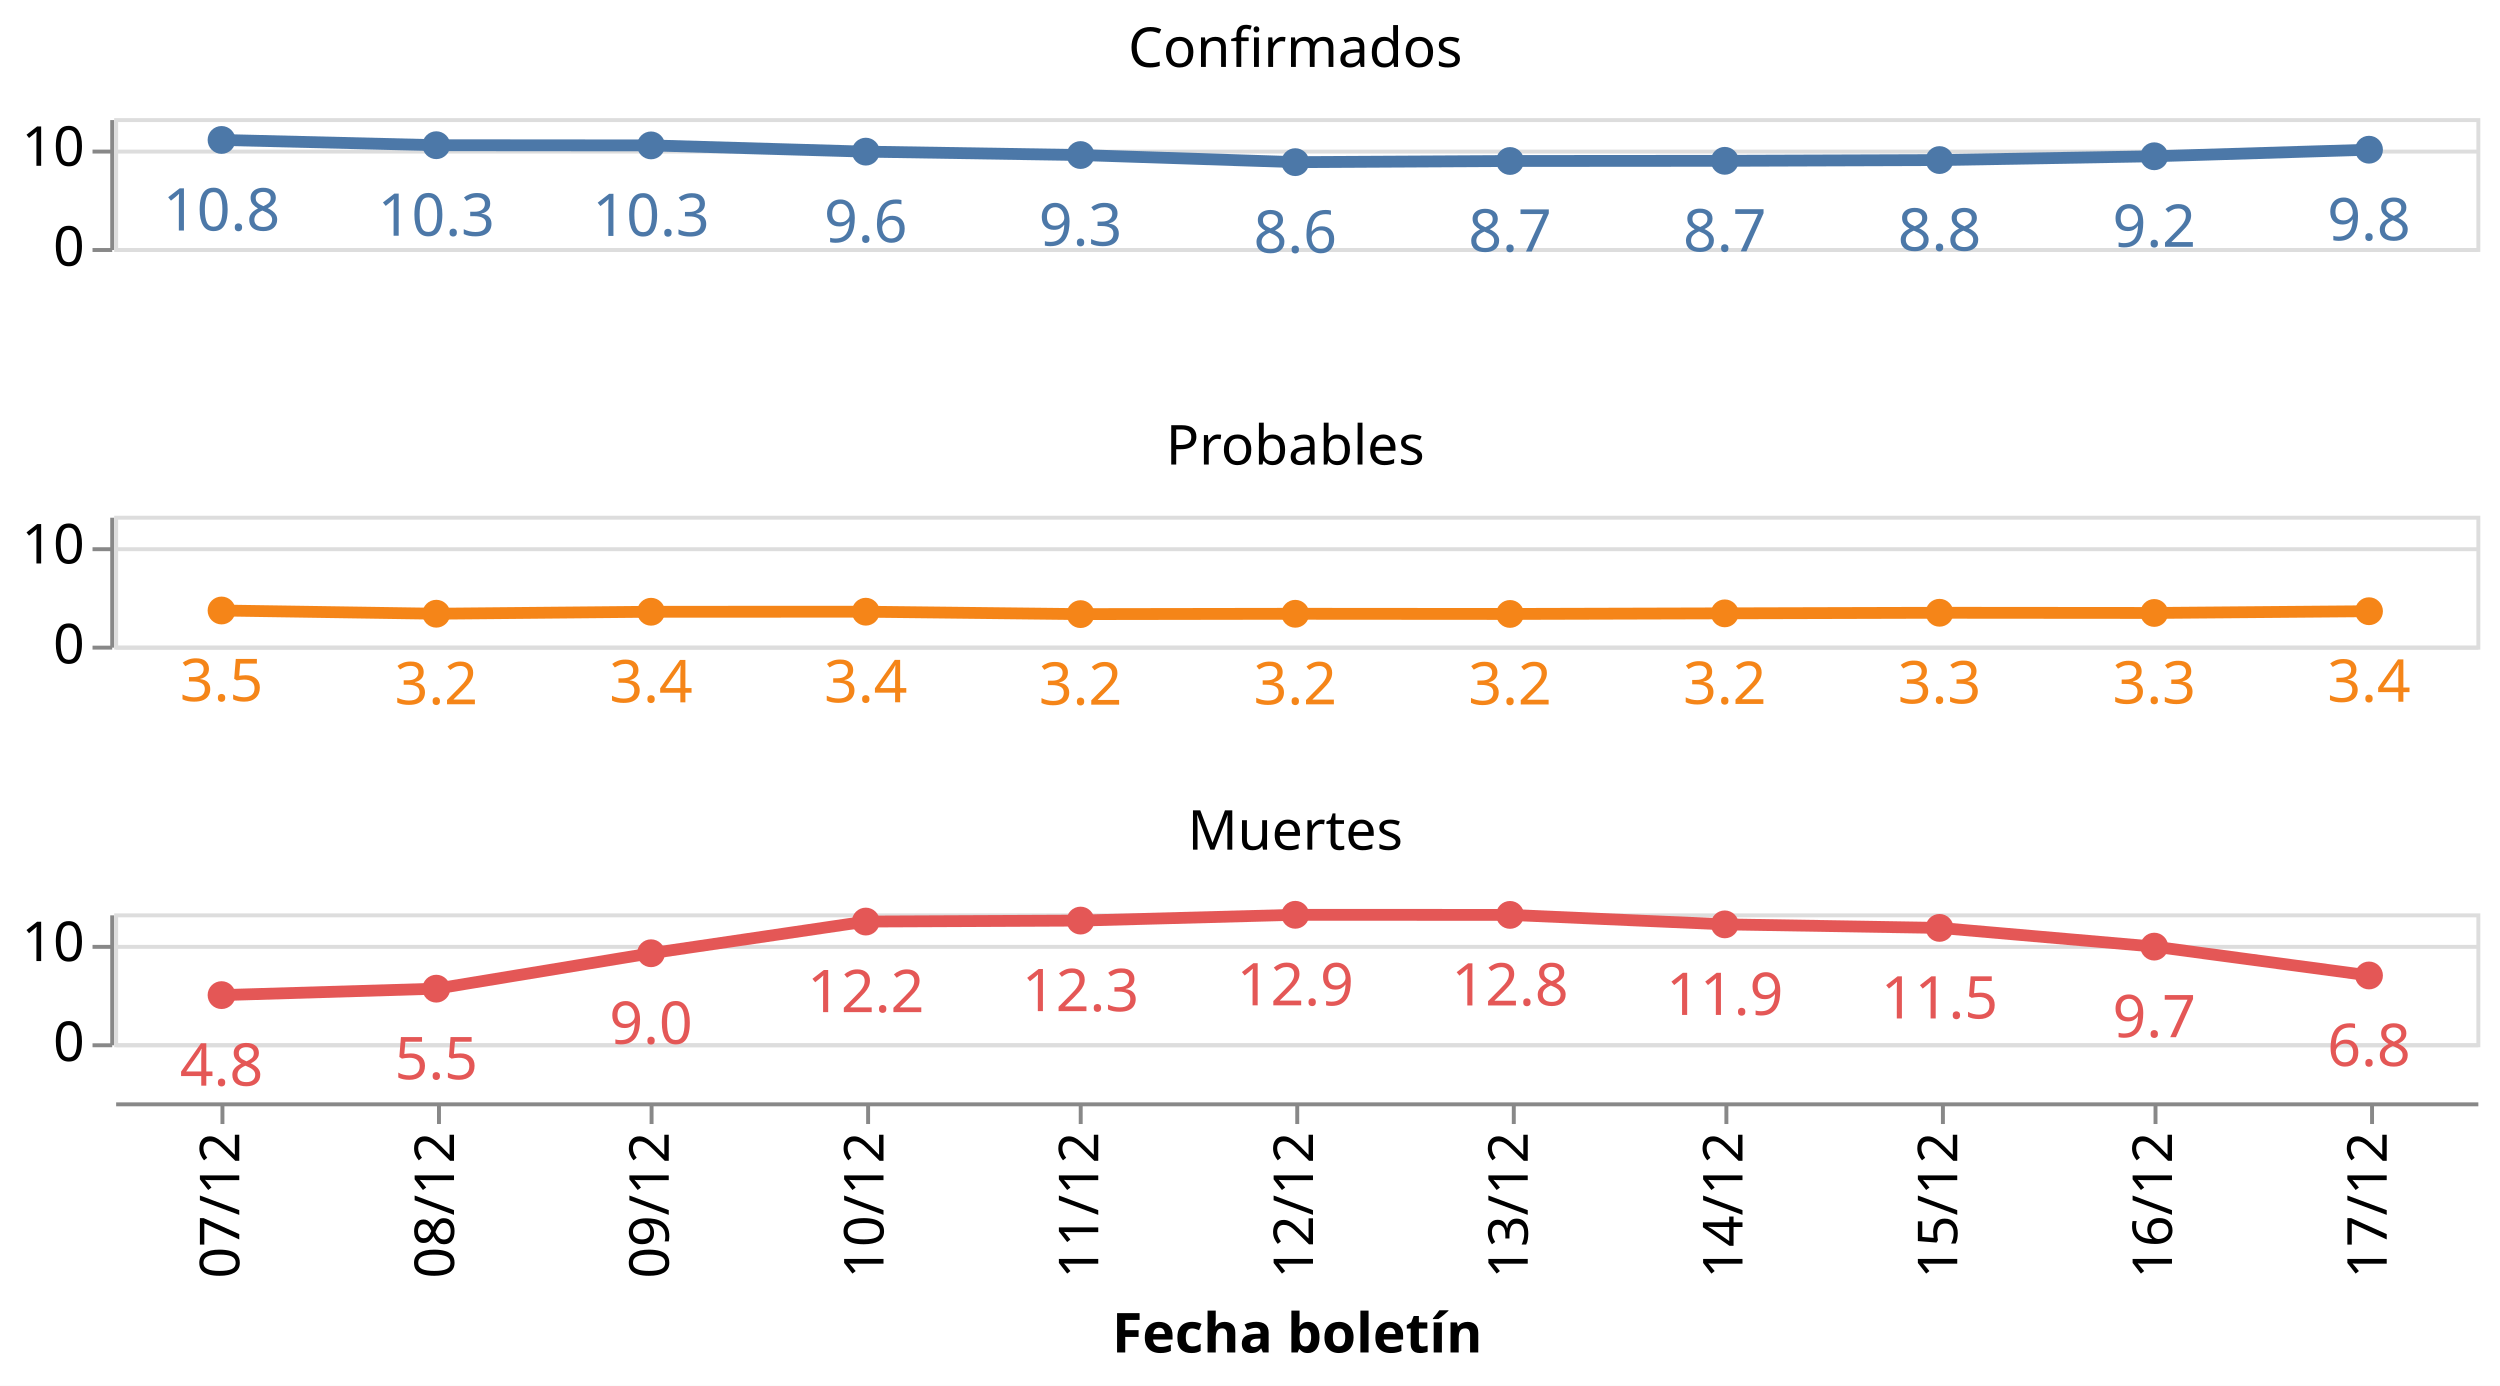
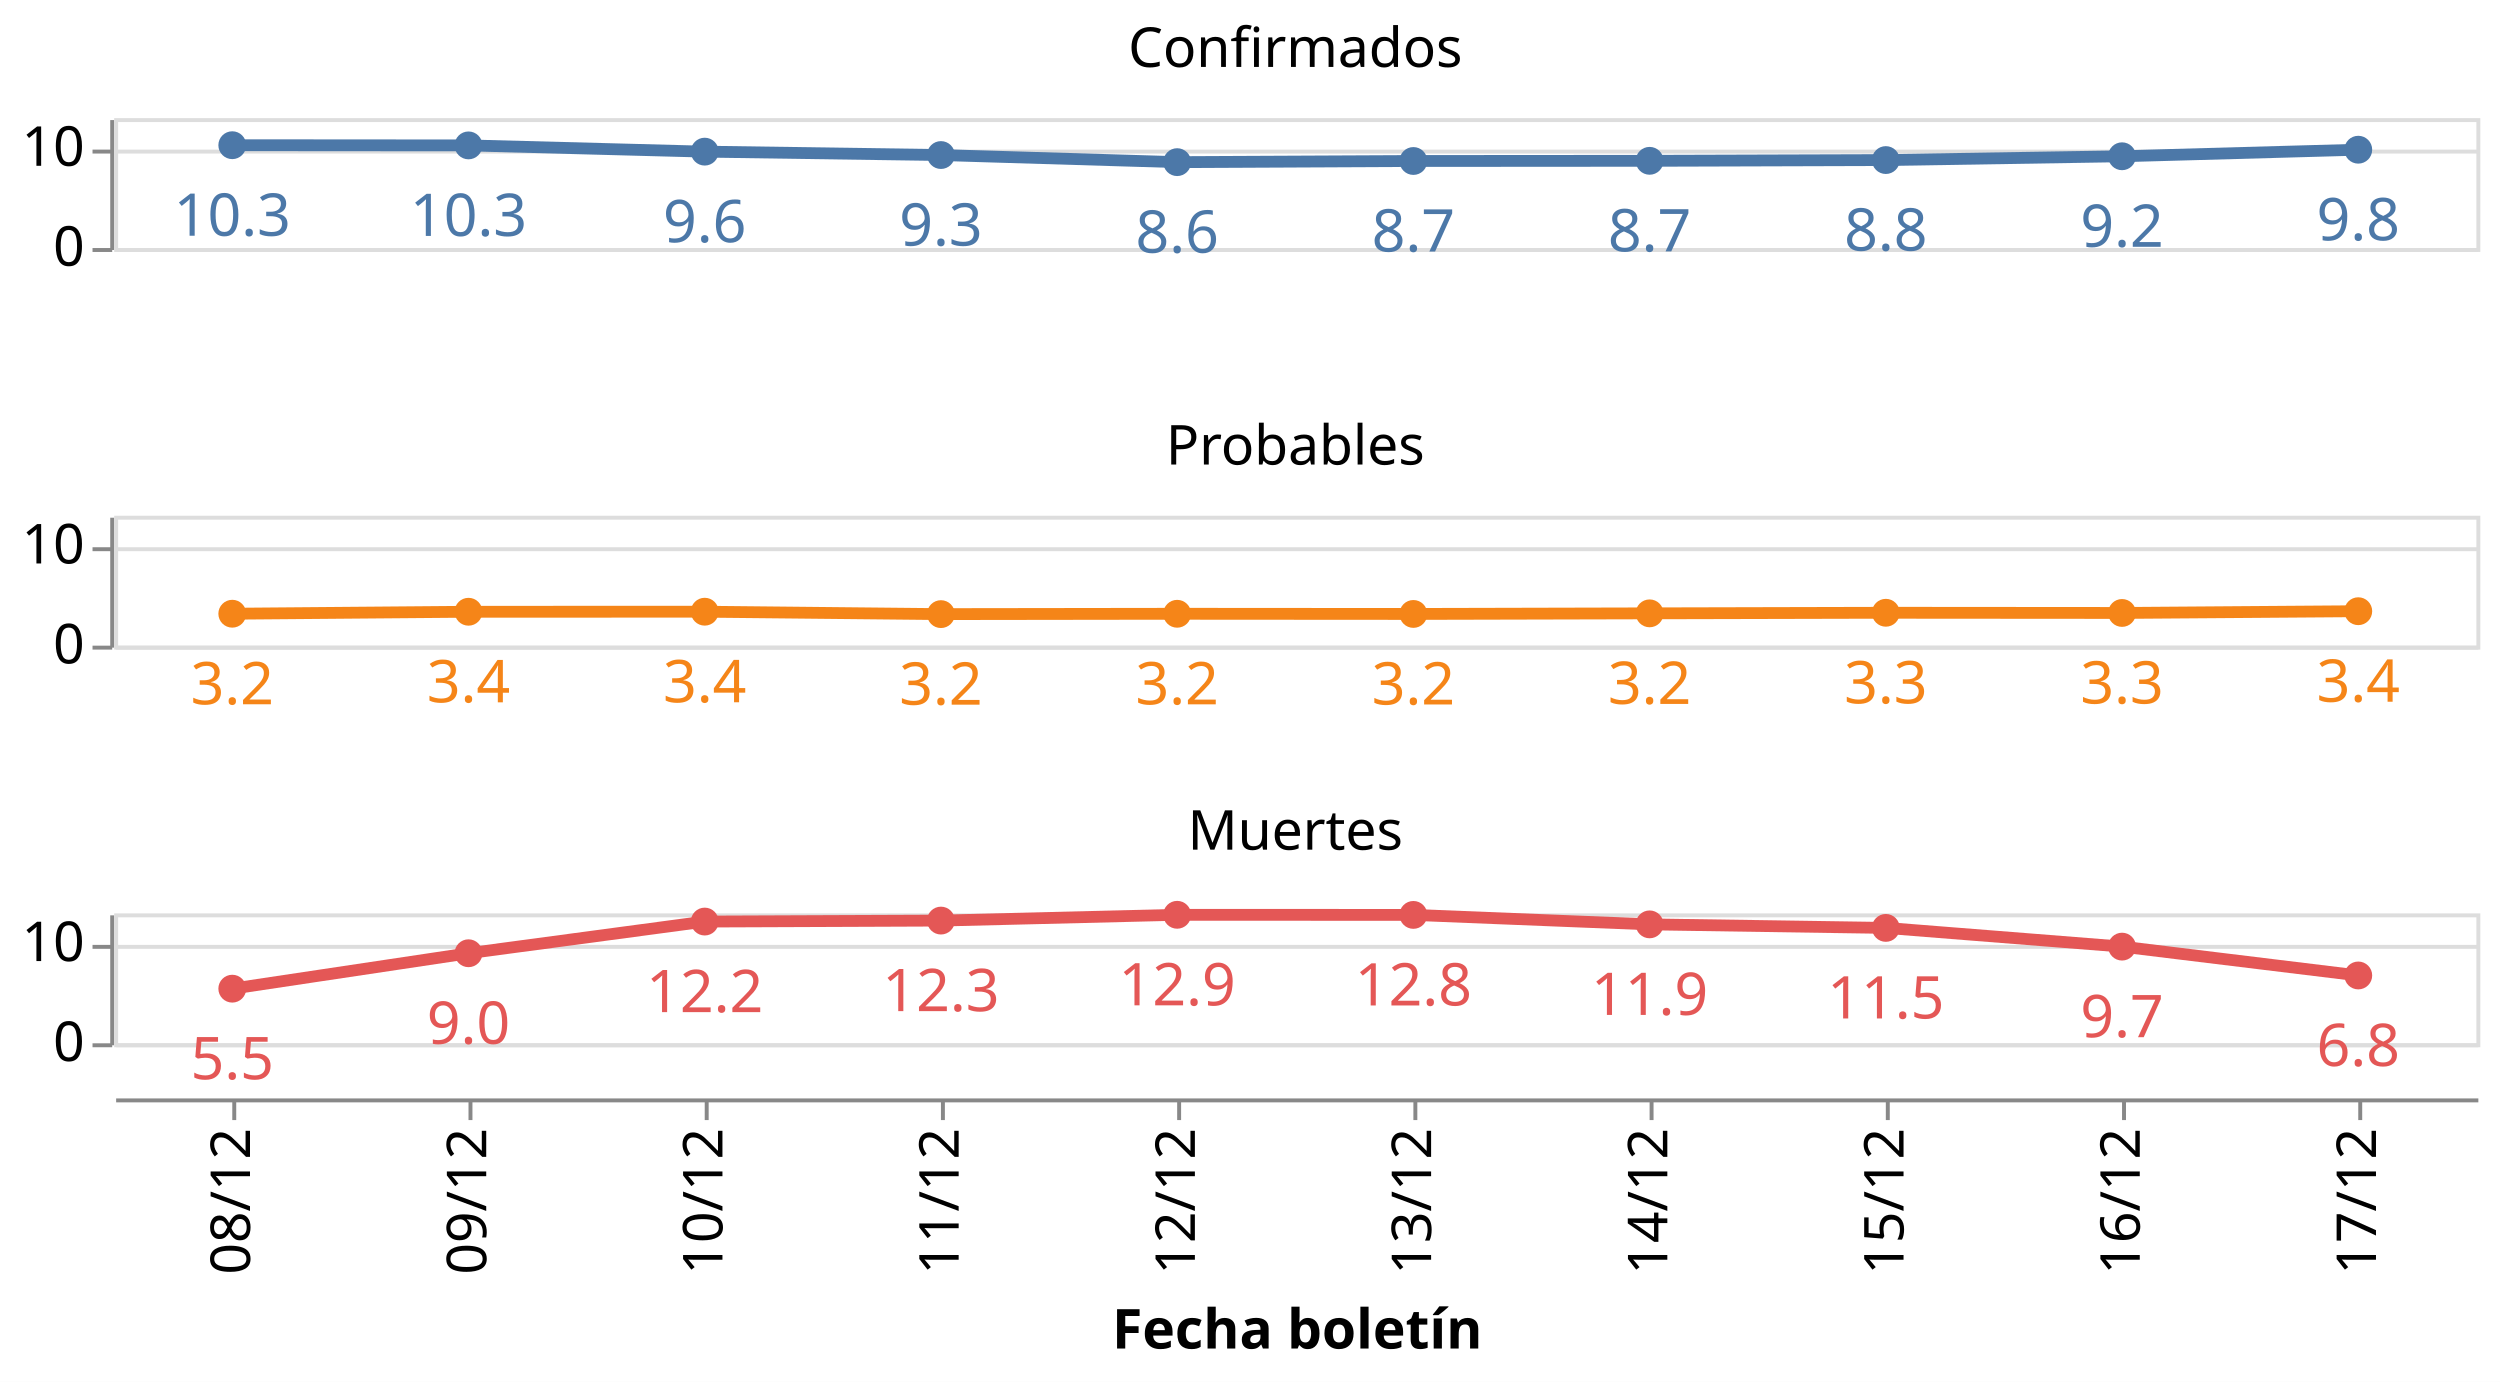
- <svg xmlns="http://www.w3.org/2000/svg" class="marks" width="635" height="352" viewBox="0 0 635 352" version="1.1">
-   <rect width="635" height="352" style="fill: white;" />
+ <svg xmlns="http://www.w3.org/2000/svg" class="marks" width="635" height="351" viewBox="0 0 635 351" version="1.1">
+   <rect width="635" height="351" style="fill: white;" />
  <g transform="translate(29,30)">
    <g class="mark-group role-frame root">
      <g transform="translate(0,0)">
        <path class="background" d="M0,0h0v0h0Z" style="fill: none;" />
        <g>
          <g class="mark-group role-row-header row_header">
            <g transform="translate(-1,0)">
              <path class="background" d="M0,0h0v33h0Z" style="fill: none;" />
              <g>
                <g class="mark-group role-axis">
                  <g transform="translate(0.5,0.5)">
                    <path class="background" d="M0,0h0v0h0Z" style="pointer-events: none; fill: none;" />
                    <g>
                      <g class="mark-rule role-axis-tick" style="pointer-events: none;">
                        <line transform="translate(0,33)" x2="-5" y2="0" style="fill: none; stroke: #888; stroke-width: 1; opacity: 1;" />
                        <line transform="translate(0,8)" x2="-5" y2="0" style="fill: none; stroke: #888; stroke-width: 1; opacity: 1;" />
                      </g>
                      <g class="mark-text role-axis-label" style="pointer-events: none;">
                        <text text-anchor="end" transform="translate(-7,37)" style="font-family: sans-serif; font-size: 14px; fill: #000; opacity: 1;">0</text>
                        <text text-anchor="end" transform="translate(-7,11.61538)" style="font-family: sans-serif; font-size: 14px; fill: #000; opacity: 1;">10</text>
                      </g>
                      <g class="mark-rule role-axis-domain" style="pointer-events: none;">
                        <line transform="translate(0,33)" x2="0" y2="-33" style="fill: none; stroke: #888; stroke-width: 1; opacity: 1;" />
                      </g>
                    </g>
                    <path class="foreground" d="" style="pointer-events: none; display: none; fill: none;" />
                  </g>
                </g>
              </g>
              <path class="foreground" d="" style="display: none; fill: none;" />
            </g>
            <g transform="translate(-1,101)">
              <path class="background" d="M0,0h0v33h0Z" style="fill: none;" />
              <g>
                <g class="mark-group role-axis">
                  <g transform="translate(0.5,0.5)">
                    <path class="background" d="M0,0h0v0h0Z" style="pointer-events: none; fill: none;" />
                    <g>
                      <g class="mark-rule role-axis-tick" style="pointer-events: none;">
                        <line transform="translate(0,33)" x2="-5" y2="0" style="fill: none; stroke: #888; stroke-width: 1; opacity: 1;" />
                        <line transform="translate(0,8)" x2="-5" y2="0" style="fill: none; stroke: #888; stroke-width: 1; opacity: 1;" />
                      </g>
                      <g class="mark-text role-axis-label" style="pointer-events: none;">
                        <text text-anchor="end" transform="translate(-7,37)" style="font-family: sans-serif; font-size: 14px; fill: #000; opacity: 1;">0</text>
                        <text text-anchor="end" transform="translate(-7,11.61538)" style="font-family: sans-serif; font-size: 14px; fill: #000; opacity: 1;">10</text>
                      </g>
                      <g class="mark-rule role-axis-domain" style="pointer-events: none;">
                        <line transform="translate(0,33)" x2="0" y2="-33" style="fill: none; stroke: #888; stroke-width: 1; opacity: 1;" />
                      </g>
                    </g>
                    <path class="foreground" d="" style="pointer-events: none; display: none; fill: none;" />
                  </g>
                </g>
              </g>
              <path class="foreground" d="" style="display: none; fill: none;" />
            </g>
            <g transform="translate(-1,202)">
              <path class="background" d="M0,0h0v33h0Z" style="fill: none;" />
              <g>
                <g class="mark-group role-axis">
                  <g transform="translate(0.5,0.5)">
                    <path class="background" d="M0,0h0v0h0Z" style="pointer-events: none; fill: none;" />
                    <g>
                      <g class="mark-rule role-axis-tick" style="pointer-events: none;">
                        <line transform="translate(0,33)" x2="-5" y2="0" style="fill: none; stroke: #888; stroke-width: 1; opacity: 1;" />
                        <line transform="translate(0,8)" x2="-5" y2="0" style="fill: none; stroke: #888; stroke-width: 1; opacity: 1;" />
                      </g>
                      <g class="mark-text role-axis-label" style="pointer-events: none;">
                        <text text-anchor="end" transform="translate(-7,37)" style="font-family: sans-serif; font-size: 14px; fill: #000; opacity: 1;">0</text>
                        <text text-anchor="end" transform="translate(-7,11.61538)" style="font-family: sans-serif; font-size: 14px; fill: #000; opacity: 1;">10</text>
                      </g>
                      <g class="mark-rule role-axis-domain" style="pointer-events: none;">
                        <line transform="translate(0,33)" x2="0" y2="-33" style="fill: none; stroke: #888; stroke-width: 1; opacity: 1;" />
                      </g>
                    </g>
                    <path class="foreground" d="" style="pointer-events: none; display: none; fill: none;" />
                  </g>
                </g>
              </g>
              <path class="foreground" d="" style="display: none; fill: none;" />
            </g>
          </g>
          <g class="mark-group role-column-footer column_footer">
-             <g transform="translate(0,250)">
+             <g transform="translate(0,249)">
              <path class="background" d="M0,0h600v0h-600Z" style="fill: none;" />
              <g>
                <g class="mark-group role-axis">
                  <g transform="translate(0.5,0.5)">
                    <path class="background" d="M0,0h0v0h0Z" style="pointer-events: none; fill: none;" />
                    <g>
                      <g class="mark-rule role-axis-tick" style="pointer-events: none;">
-                         <line transform="translate(27,0)" x2="0" y2="5" style="fill: none; stroke: #888; stroke-width: 1; opacity: 1;" />
-                         <line transform="translate(82,0)" x2="0" y2="5" style="fill: none; stroke: #888; stroke-width: 1; opacity: 1;" />
-                         <line transform="translate(136,0)" x2="0" y2="5" style="fill: none; stroke: #888; stroke-width: 1; opacity: 1;" />
-                         <line transform="translate(191,0)" x2="0" y2="5" style="fill: none; stroke: #888; stroke-width: 1; opacity: 1;" />
-                         <line transform="translate(245,0)" x2="0" y2="5" style="fill: none; stroke: #888; stroke-width: 1; opacity: 1;" />
-                         <line transform="translate(300,0)" x2="0" y2="5" style="fill: none; stroke: #888; stroke-width: 1; opacity: 1;" />
-                         <line transform="translate(355,0)" x2="0" y2="5" style="fill: none; stroke: #888; stroke-width: 1; opacity: 1;" />
-                         <line transform="translate(409,0)" x2="0" y2="5" style="fill: none; stroke: #888; stroke-width: 1; opacity: 1;" />
-                         <line transform="translate(464,0)" x2="0" y2="5" style="fill: none; stroke: #888; stroke-width: 1; opacity: 1;" />
-                         <line transform="translate(518,0)" x2="0" y2="5" style="fill: none; stroke: #888; stroke-width: 1; opacity: 1;" />
-                         <line transform="translate(573,0)" x2="0" y2="5" style="fill: none; stroke: #888; stroke-width: 1; opacity: 1;" />
+                         <line transform="translate(30,0)" x2="0" y2="5" style="fill: none; stroke: #888; stroke-width: 1; opacity: 1;" />
+                         <line transform="translate(90,0)" x2="0" y2="5" style="fill: none; stroke: #888; stroke-width: 1; opacity: 1;" />
+                         <line transform="translate(150,0)" x2="0" y2="5" style="fill: none; stroke: #888; stroke-width: 1; opacity: 1;" />
+                         <line transform="translate(210,0)" x2="0" y2="5" style="fill: none; stroke: #888; stroke-width: 1; opacity: 1;" />
+                         <line transform="translate(270,0)" x2="0" y2="5" style="fill: none; stroke: #888; stroke-width: 1; opacity: 1;" />
+                         <line transform="translate(330,0)" x2="0" y2="5" style="fill: none; stroke: #888; stroke-width: 1; opacity: 1;" />
+                         <line transform="translate(390,0)" x2="0" y2="5" style="fill: none; stroke: #888; stroke-width: 1; opacity: 1;" />
+                         <line transform="translate(450,0)" x2="0" y2="5" style="fill: none; stroke: #888; stroke-width: 1; opacity: 1;" />
+                         <line transform="translate(510,0)" x2="0" y2="5" style="fill: none; stroke: #888; stroke-width: 1; opacity: 1;" />
+                         <line transform="translate(570,0)" x2="0" y2="5" style="fill: none; stroke: #888; stroke-width: 1; opacity: 1;" />
                      </g>
                      <g class="mark-text role-axis-label" style="pointer-events: none;">
-                         <text text-anchor="end" transform="translate(27.27273,7) rotate(270) translate(0,4)" style="font-family: sans-serif; font-size: 14px; fill: #000; opacity: 1;">07/12</text>
-                         <text text-anchor="end" transform="translate(81.81818,7) rotate(270) translate(0,4)" style="font-family: sans-serif; font-size: 14px; fill: #000; opacity: 1;">08/12</text>
-                         <text text-anchor="end" transform="translate(136.3636,7) rotate(270) translate(0,4)" style="font-family: sans-serif; font-size: 14px; fill: #000; opacity: 1;">09/12</text>
-                         <text text-anchor="end" transform="translate(190.9091,7) rotate(270) translate(0,4)" style="font-family: sans-serif; font-size: 14px; fill: #000; opacity: 1;">10/12</text>
-                         <text text-anchor="end" transform="translate(245.4545,7) rotate(270) translate(0,4)" style="font-family: sans-serif; font-size: 14px; fill: #000; opacity: 1;">11/12</text>
-                         <text text-anchor="end" transform="translate(300,7) rotate(270) translate(0,4)" style="font-family: sans-serif; font-size: 14px; fill: #000; opacity: 1;">12/12</text>
-                         <text text-anchor="end" transform="translate(354.5455,7) rotate(270) translate(0,4)" style="font-family: sans-serif; font-size: 14px; fill: #000; opacity: 1;">13/12</text>
-                         <text text-anchor="end" transform="translate(409.0909,7) rotate(270) translate(0,4)" style="font-family: sans-serif; font-size: 14px; fill: #000; opacity: 1;">14/12</text>
-                         <text text-anchor="end" transform="translate(463.6364,7) rotate(270) translate(0,4)" style="font-family: sans-serif; font-size: 14px; fill: #000; opacity: 1;">15/12</text>
-                         <text text-anchor="end" transform="translate(518.1818,7) rotate(270) translate(0,4)" style="font-family: sans-serif; font-size: 14px; fill: #000; opacity: 1;">16/12</text>
-                         <text text-anchor="end" transform="translate(572.7273,7) rotate(270) translate(0,4)" style="font-family: sans-serif; font-size: 14px; fill: #000; opacity: 1;">17/12</text>
+                         <text text-anchor="end" transform="translate(30,7) rotate(270) translate(0,4)" style="font-family: sans-serif; font-size: 14px; fill: #000; opacity: 1;">08/12</text>
+                         <text text-anchor="end" transform="translate(90,7) rotate(270) translate(0,4)" style="font-family: sans-serif; font-size: 14px; fill: #000; opacity: 1;">09/12</text>
+                         <text text-anchor="end" transform="translate(150,7) rotate(270) translate(0,4)" style="font-family: sans-serif; font-size: 14px; fill: #000; opacity: 1;">10/12</text>
+                         <text text-anchor="end" transform="translate(210,7) rotate(270) translate(0,4)" style="font-family: sans-serif; font-size: 14px; fill: #000; opacity: 1;">11/12</text>
+                         <text text-anchor="end" transform="translate(270,7) rotate(270) translate(0,4)" style="font-family: sans-serif; font-size: 14px; fill: #000; opacity: 1;">12/12</text>
+                         <text text-anchor="end" transform="translate(330,7) rotate(270) translate(0,4)" style="font-family: sans-serif; font-size: 14px; fill: #000; opacity: 1;">13/12</text>
+                         <text text-anchor="end" transform="translate(390,7) rotate(270) translate(0,4)" style="font-family: sans-serif; font-size: 14px; fill: #000; opacity: 1;">14/12</text>
+                         <text text-anchor="end" transform="translate(450,7) rotate(270) translate(0,4)" style="font-family: sans-serif; font-size: 14px; fill: #000; opacity: 1;">15/12</text>
+                         <text text-anchor="end" transform="translate(510,7) rotate(270) translate(0,4)" style="font-family: sans-serif; font-size: 14px; fill: #000; opacity: 1;">16/12</text>
+                         <text text-anchor="end" transform="translate(570,7) rotate(270) translate(0,4)" style="font-family: sans-serif; font-size: 14px; fill: #000; opacity: 1;">17/12</text>
                      </g>
                      <g class="mark-rule role-axis-domain" style="pointer-events: none;">
                        <line transform="translate(0,0)" x2="600" y2="0" style="fill: none; stroke: #888; stroke-width: 1; opacity: 1;" />
                      </g>
                      <g class="mark-text role-axis-title" style="pointer-events: none;">
                        <text text-anchor="middle" transform="translate(300,63.03418)" style="font-family: sans-serif; font-size: 14px; font-weight: bold; fill: #000; opacity: 1;">Fecha boletín</text>
                      </g>
                    </g>
                    <path class="foreground" d="" style="pointer-events: none; display: none; fill: none;" />
                  </g>
                </g>
              </g>
              <path class="foreground" d="" style="display: none; fill: none;" />
            </g>
          </g>
          <g class="mark-group role-scope cell">
            <g transform="translate(0,0)">
              <path class="background" d="M0.5,0.5h600v33h-600Z" style="fill: none; stroke: #ddd;" />
              <g>
                <g class="mark-group role-axis">
                  <g transform="translate(0.5,0.5)">
                    <path class="background" d="M0,0h0v0h0Z" style="pointer-events: none; fill: none;" />
                    <g>
                      <g class="mark-rule role-axis-grid" style="pointer-events: none;">
                        <line transform="translate(0,33)" x2="600" y2="0" style="fill: none; stroke: #ddd; stroke-width: 1; opacity: 1;" />
                        <line transform="translate(0,8)" x2="600" y2="0" style="fill: none; stroke: #ddd; stroke-width: 1; opacity: 1;" />
                      </g>
                    </g>
                    <path class="foreground" d="" style="pointer-events: none; display: none; fill: none;" />
                  </g>
                </g>
                <g class="mark-group role-scope child_layer_0_layer_0_pathgroup">
                  <g transform="translate(0,0)">
                    <path class="background" d="M0,0h600v33h-600Z" style="fill: none;" />
                    <g>
                      <g class="mark-line role-mark child_layer_0_layer_0_marks">
-                         <path d="M27.273,5.547L81.818,6.883L136.364,6.931L190.909,8.517L245.455,9.381L300,11.185L354.545,10.892L409.091,10.847L463.636,10.656L518.182,9.691L572.727,8.027" style="fill: none; stroke: #4c78a8; stroke-width: 3;" />
+                         <path d="M30,6.883L90,6.931L150,8.517L210,9.381L270,11.185L330,10.892L390,10.847L450,10.656L510,9.691L570,8.027" style="fill: none; stroke: #4c78a8; stroke-width: 3;" />
                      </g>
                    </g>
                    <path class="foreground" d="" style="display: none; fill: none;" />
                  </g>
                </g>
                <g class="mark-symbol role-mark child_layer_0_layer_1_marks">
-                   <path transform="translate(572.7273,8.026951)" d="M3.536,0A3.536,3.536,0,1,1,-3.536,0A3.536,3.536,0,1,1,3.536,0" style="fill: #4c78a8; stroke-width: 2; opacity: 1;" />
-                   <path transform="translate(518.1818,9.691482)" d="M3.536,0A3.536,3.536,0,1,1,-3.536,0A3.536,3.536,0,1,1,3.536,0" style="fill: #4c78a8; stroke-width: 2; opacity: 1;" />
-                   <path transform="translate(463.6364,10.65643)" d="M3.536,0A3.536,3.536,0,1,1,-3.536,0A3.536,3.536,0,1,1,3.536,0" style="fill: #4c78a8; stroke-width: 2; opacity: 1;" />
-                   <path transform="translate(409.0909,10.84698)" d="M3.536,0A3.536,3.536,0,1,1,-3.536,0A3.536,3.536,0,1,1,3.536,0" style="fill: #4c78a8; stroke-width: 2; opacity: 1;" />
-                   <path transform="translate(354.5455,10.89174)" d="M3.536,0A3.536,3.536,0,1,1,-3.536,0A3.536,3.536,0,1,1,3.536,0" style="fill: #4c78a8; stroke-width: 2; opacity: 1;" />
-                   <path transform="translate(300,11.18483)" d="M3.536,0A3.536,3.536,0,1,1,-3.536,0A3.536,3.536,0,1,1,3.536,0" style="fill: #4c78a8; stroke-width: 2; opacity: 1;" />
-                   <path transform="translate(245.4545,9.380767)" d="M3.536,0A3.536,3.536,0,1,1,-3.536,0A3.536,3.536,0,1,1,3.536,0" style="fill: #4c78a8; stroke-width: 2; opacity: 1;" />
-                   <path transform="translate(190.9091,8.517411)" d="M3.536,0A3.536,3.536,0,1,1,-3.536,0A3.536,3.536,0,1,1,3.536,0" style="fill: #4c78a8; stroke-width: 2; opacity: 1;" />
-                   <path transform="translate(136.3636,6.931238)" d="M3.536,0A3.536,3.536,0,1,1,-3.536,0A3.536,3.536,0,1,1,3.536,0" style="fill: #4c78a8; stroke-width: 2; opacity: 1;" />
-                   <path transform="translate(81.81818,6.882577)" d="M3.536,0A3.536,3.536,0,1,1,-3.536,0A3.536,3.536,0,1,1,3.536,0" style="fill: #4c78a8; stroke-width: 2; opacity: 1;" />
-                   <path transform="translate(27.27273,5.547433)" d="M3.536,0A3.536,3.536,0,1,1,-3.536,0A3.536,3.536,0,1,1,3.536,0" style="fill: #4c78a8; stroke-width: 2; opacity: 1;" />
+                   <path transform="translate(570,8.026951)" d="M3.536,0A3.536,3.536,0,1,1,-3.536,0A3.536,3.536,0,1,1,3.536,0" style="fill: #4c78a8; stroke-width: 2; opacity: 1;" />
+                   <path transform="translate(510,9.691482)" d="M3.536,0A3.536,3.536,0,1,1,-3.536,0A3.536,3.536,0,1,1,3.536,0" style="fill: #4c78a8; stroke-width: 2; opacity: 1;" />
+                   <path transform="translate(450,10.65643)" d="M3.536,0A3.536,3.536,0,1,1,-3.536,0A3.536,3.536,0,1,1,3.536,0" style="fill: #4c78a8; stroke-width: 2; opacity: 1;" />
+                   <path transform="translate(390,10.84698)" d="M3.536,0A3.536,3.536,0,1,1,-3.536,0A3.536,3.536,0,1,1,3.536,0" style="fill: #4c78a8; stroke-width: 2; opacity: 1;" />
+                   <path transform="translate(330,10.89174)" d="M3.536,0A3.536,3.536,0,1,1,-3.536,0A3.536,3.536,0,1,1,3.536,0" style="fill: #4c78a8; stroke-width: 2; opacity: 1;" />
+                   <path transform="translate(270,11.18483)" d="M3.536,0A3.536,3.536,0,1,1,-3.536,0A3.536,3.536,0,1,1,3.536,0" style="fill: #4c78a8; stroke-width: 2; opacity: 1;" />
+                   <path transform="translate(210,9.380767)" d="M3.536,0A3.536,3.536,0,1,1,-3.536,0A3.536,3.536,0,1,1,3.536,0" style="fill: #4c78a8; stroke-width: 2; opacity: 1;" />
+                   <path transform="translate(150,8.517411)" d="M3.536,0A3.536,3.536,0,1,1,-3.536,0A3.536,3.536,0,1,1,3.536,0" style="fill: #4c78a8; stroke-width: 2; opacity: 1;" />
+                   <path transform="translate(90,6.931238)" d="M3.536,0A3.536,3.536,0,1,1,-3.536,0A3.536,3.536,0,1,1,3.536,0" style="fill: #4c78a8; stroke-width: 2; opacity: 1;" />
+                   <path transform="translate(30,6.882577)" d="M3.536,0A3.536,3.536,0,1,1,-3.536,0A3.536,3.536,0,1,1,3.536,0" style="fill: #4c78a8; stroke-width: 2; opacity: 1;" />
                </g>
                <g class="mark-text role-mark child_layer_1_marks">
-                   <text text-anchor="middle" transform="translate(572.7273,31.02695)" style="font-family: sans-serif; font-size: 15px; fill: #4c78a8;">9.8</text>
-                   <text text-anchor="middle" transform="translate(518.1818,32.69148)" style="font-family: sans-serif; font-size: 15px; fill: #4c78a8;">9.2</text>
-                   <text text-anchor="middle" transform="translate(463.6364,33.65643)" style="font-family: sans-serif; font-size: 15px; fill: #4c78a8;">8.8</text>
-                   <text text-anchor="middle" transform="translate(409.0909,33.84698)" style="font-family: sans-serif; font-size: 15px; fill: #4c78a8;">8.7</text>
-                   <text text-anchor="middle" transform="translate(354.5455,33.89174)" style="font-family: sans-serif; font-size: 15px; fill: #4c78a8;">8.7</text>
-                   <text text-anchor="middle" transform="translate(300,34.18483)" style="font-family: sans-serif; font-size: 15px; fill: #4c78a8;">8.6</text>
-                   <text text-anchor="middle" transform="translate(245.4545,32.38077)" style="font-family: sans-serif; font-size: 15px; fill: #4c78a8;">9.3</text>
-                   <text text-anchor="middle" transform="translate(190.9091,31.51741)" style="font-family: sans-serif; font-size: 15px; fill: #4c78a8;">9.6</text>
-                   <text text-anchor="middle" transform="translate(136.3636,29.93124)" style="font-family: sans-serif; font-size: 15px; fill: #4c78a8;">10.3</text>
-                   <text text-anchor="middle" transform="translate(81.81818,29.88258)" style="font-family: sans-serif; font-size: 15px; fill: #4c78a8;">10.3</text>
-                   <text text-anchor="middle" transform="translate(27.27273,28.54743)" style="font-family: sans-serif; font-size: 15px; fill: #4c78a8;">10.8</text>
+                   <text text-anchor="middle" transform="translate(570,31.02695)" style="font-family: sans-serif; font-size: 15px; fill: #4c78a8;">9.8</text>
+                   <text text-anchor="middle" transform="translate(510,32.69148)" style="font-family: sans-serif; font-size: 15px; fill: #4c78a8;">9.2</text>
+                   <text text-anchor="middle" transform="translate(450,33.65643)" style="font-family: sans-serif; font-size: 15px; fill: #4c78a8;">8.8</text>
+                   <text text-anchor="middle" transform="translate(390,33.84698)" style="font-family: sans-serif; font-size: 15px; fill: #4c78a8;">8.7</text>
+                   <text text-anchor="middle" transform="translate(330,33.89174)" style="font-family: sans-serif; font-size: 15px; fill: #4c78a8;">8.7</text>
+                   <text text-anchor="middle" transform="translate(270,34.18483)" style="font-family: sans-serif; font-size: 15px; fill: #4c78a8;">8.6</text>
+                   <text text-anchor="middle" transform="translate(210,32.38077)" style="font-family: sans-serif; font-size: 15px; fill: #4c78a8;">9.3</text>
+                   <text text-anchor="middle" transform="translate(150,31.51741)" style="font-family: sans-serif; font-size: 15px; fill: #4c78a8;">9.6</text>
+                   <text text-anchor="middle" transform="translate(90,29.93124)" style="font-family: sans-serif; font-size: 15px; fill: #4c78a8;">10.3</text>
+                   <text text-anchor="middle" transform="translate(30,29.88258)" style="font-family: sans-serif; font-size: 15px; fill: #4c78a8;">10.3</text>
                </g>
                <g class="mark-group role-title">
                  <g transform="translate(300,-24)">
                    <path class="background" d="M0,0h0v0h0Z" style="pointer-events: none; fill: none;" />
                    <g>
                      <g class="mark-text role-title-text" style="pointer-events: none;">
                        <text text-anchor="middle" transform="translate(0,11)" style="font-family: sans-serif; font-size: 14px; fill: #000; opacity: 1;">Confirmados</text>
                      </g>
                    </g>
                    <path class="foreground" d="" style="pointer-events: none; display: none; fill: none;" />
                  </g>
                </g>
              </g>
              <path class="foreground" d="" style="display: none; fill: none;" />
            </g>
            <g transform="translate(0,101)">
              <path class="background" d="M0.5,0.5h600v33h-600Z" style="fill: none; stroke: #ddd;" />
              <g>
                <g class="mark-group role-axis">
                  <g transform="translate(0.5,0.5)">
                    <path class="background" d="M0,0h0v0h0Z" style="pointer-events: none; fill: none;" />
                    <g>
                      <g class="mark-rule role-axis-grid" style="pointer-events: none;">
                        <line transform="translate(0,33)" x2="600" y2="0" style="fill: none; stroke: #ddd; stroke-width: 1; opacity: 1;" />
                        <line transform="translate(0,8)" x2="600" y2="0" style="fill: none; stroke: #ddd; stroke-width: 1; opacity: 1;" />
                      </g>
                    </g>
                    <path class="foreground" d="" style="pointer-events: none; display: none; fill: none;" />
                  </g>
                </g>
                <g class="mark-group role-scope child_layer_0_layer_0_pathgroup">
                  <g transform="translate(0,0)">
                    <path class="background" d="M0,0h600v33h-600Z" style="fill: none;" />
                    <g>
                      <g class="mark-line role-mark child_layer_0_layer_0_marks">
-                         <path d="M27.273,24.067L81.818,24.886L136.364,24.386L190.909,24.374L245.455,24.986L300,24.899L354.545,24.942L409.091,24.791L463.636,24.643L518.182,24.691L572.727,24.247" style="fill: none; stroke: #f58518; stroke-width: 3;" />
+                         <path d="M30,24.886L90,24.386L150,24.374L210,24.986L270,24.899L330,24.942L390,24.791L450,24.643L510,24.691L570,24.247" style="fill: none; stroke: #f58518; stroke-width: 3;" />
                      </g>
                    </g>
                    <path class="foreground" d="" style="display: none; fill: none;" />
                  </g>
                </g>
                <g class="mark-symbol role-mark child_layer_0_layer_1_marks">
-                   <path transform="translate(572.7273,24.24738)" d="M3.536,0A3.536,3.536,0,1,1,-3.536,0A3.536,3.536,0,1,1,3.536,0" style="fill: #f58518; stroke-width: 2; opacity: 1;" />
-                   <path transform="translate(518.1818,24.69117)" d="M3.536,0A3.536,3.536,0,1,1,-3.536,0A3.536,3.536,0,1,1,3.536,0" style="fill: #f58518; stroke-width: 2; opacity: 1;" />
-                   <path transform="translate(463.6364,24.64327)" d="M3.536,0A3.536,3.536,0,1,1,-3.536,0A3.536,3.536,0,1,1,3.536,0" style="fill: #f58518; stroke-width: 2; opacity: 1;" />
-                   <path transform="translate(409.0909,24.7914)" d="M3.536,0A3.536,3.536,0,1,1,-3.536,0A3.536,3.536,0,1,1,3.536,0" style="fill: #f58518; stroke-width: 2; opacity: 1;" />
-                   <path transform="translate(354.5455,24.94158)" d="M3.536,0A3.536,3.536,0,1,1,-3.536,0A3.536,3.536,0,1,1,3.536,0" style="fill: #f58518; stroke-width: 2; opacity: 1;" />
-                   <path transform="translate(300,24.89918)" d="M3.536,0A3.536,3.536,0,1,1,-3.536,0A3.536,3.536,0,1,1,3.536,0" style="fill: #f58518; stroke-width: 2; opacity: 1;" />
-                   <path transform="translate(245.4545,24.98622)" d="M3.536,0A3.536,3.536,0,1,1,-3.536,0A3.536,3.536,0,1,1,3.536,0" style="fill: #f58518; stroke-width: 2; opacity: 1;" />
-                   <path transform="translate(190.9091,24.3739)" d="M3.536,0A3.536,3.536,0,1,1,-3.536,0A3.536,3.536,0,1,1,3.536,0" style="fill: #f58518; stroke-width: 2; opacity: 1;" />
-                   <path transform="translate(136.3636,24.38582)" d="M3.536,0A3.536,3.536,0,1,1,-3.536,0A3.536,3.536,0,1,1,3.536,0" style="fill: #f58518; stroke-width: 2; opacity: 1;" />
-                   <path transform="translate(81.81818,24.88587)" d="M3.536,0A3.536,3.536,0,1,1,-3.536,0A3.536,3.536,0,1,1,3.536,0" style="fill: #f58518; stroke-width: 2; opacity: 1;" />
-                   <path transform="translate(27.27273,24.06701)" d="M3.536,0A3.536,3.536,0,1,1,-3.536,0A3.536,3.536,0,1,1,3.536,0" style="fill: #f58518; stroke-width: 2; opacity: 1;" />
+                   <path transform="translate(570,24.24738)" d="M3.536,0A3.536,3.536,0,1,1,-3.536,0A3.536,3.536,0,1,1,3.536,0" style="fill: #f58518; stroke-width: 2; opacity: 1;" />
+                   <path transform="translate(510,24.69117)" d="M3.536,0A3.536,3.536,0,1,1,-3.536,0A3.536,3.536,0,1,1,3.536,0" style="fill: #f58518; stroke-width: 2; opacity: 1;" />
+                   <path transform="translate(450,24.64327)" d="M3.536,0A3.536,3.536,0,1,1,-3.536,0A3.536,3.536,0,1,1,3.536,0" style="fill: #f58518; stroke-width: 2; opacity: 1;" />
+                   <path transform="translate(390,24.7914)" d="M3.536,0A3.536,3.536,0,1,1,-3.536,0A3.536,3.536,0,1,1,3.536,0" style="fill: #f58518; stroke-width: 2; opacity: 1;" />
+                   <path transform="translate(330,24.94158)" d="M3.536,0A3.536,3.536,0,1,1,-3.536,0A3.536,3.536,0,1,1,3.536,0" style="fill: #f58518; stroke-width: 2; opacity: 1;" />
+                   <path transform="translate(270,24.89918)" d="M3.536,0A3.536,3.536,0,1,1,-3.536,0A3.536,3.536,0,1,1,3.536,0" style="fill: #f58518; stroke-width: 2; opacity: 1;" />
+                   <path transform="translate(210,24.98622)" d="M3.536,0A3.536,3.536,0,1,1,-3.536,0A3.536,3.536,0,1,1,3.536,0" style="fill: #f58518; stroke-width: 2; opacity: 1;" />
+                   <path transform="translate(150,24.3739)" d="M3.536,0A3.536,3.536,0,1,1,-3.536,0A3.536,3.536,0,1,1,3.536,0" style="fill: #f58518; stroke-width: 2; opacity: 1;" />
+                   <path transform="translate(90,24.38582)" d="M3.536,0A3.536,3.536,0,1,1,-3.536,0A3.536,3.536,0,1,1,3.536,0" style="fill: #f58518; stroke-width: 2; opacity: 1;" />
+                   <path transform="translate(30,24.88587)" d="M3.536,0A3.536,3.536,0,1,1,-3.536,0A3.536,3.536,0,1,1,3.536,0" style="fill: #f58518; stroke-width: 2; opacity: 1;" />
                </g>
                <g class="mark-text role-mark child_layer_1_marks">
-                   <text text-anchor="middle" transform="translate(572.7273,47.24738)" style="font-family: sans-serif; font-size: 15px; fill: #f58518;">3.4</text>
-                   <text text-anchor="middle" transform="translate(518.1818,47.69117)" style="font-family: sans-serif; font-size: 15px; fill: #f58518;">3.3</text>
-                   <text text-anchor="middle" transform="translate(463.6364,47.64327)" style="font-family: sans-serif; font-size: 15px; fill: #f58518;">3.3</text>
-                   <text text-anchor="middle" transform="translate(409.0909,47.7914)" style="font-family: sans-serif; font-size: 15px; fill: #f58518;">3.2</text>
-                   <text text-anchor="middle" transform="translate(354.5455,47.94158)" style="font-family: sans-serif; font-size: 15px; fill: #f58518;">3.2</text>
-                   <text text-anchor="middle" transform="translate(300,47.89918)" style="font-family: sans-serif; font-size: 15px; fill: #f58518;">3.2</text>
-                   <text text-anchor="middle" transform="translate(245.4545,47.98622)" style="font-family: sans-serif; font-size: 15px; fill: #f58518;">3.2</text>
-                   <text text-anchor="middle" transform="translate(190.9091,47.3739)" style="font-family: sans-serif; font-size: 15px; fill: #f58518;">3.4</text>
-                   <text text-anchor="middle" transform="translate(136.3636,47.38582)" style="font-family: sans-serif; font-size: 15px; fill: #f58518;">3.4</text>
-                   <text text-anchor="middle" transform="translate(81.81818,47.88587)" style="font-family: sans-serif; font-size: 15px; fill: #f58518;">3.2</text>
-                   <text text-anchor="middle" transform="translate(27.27273,47.06701)" style="font-family: sans-serif; font-size: 15px; fill: #f58518;">3.5</text>
+                   <text text-anchor="middle" transform="translate(570,47.24738)" style="font-family: sans-serif; font-size: 15px; fill: #f58518;">3.4</text>
+                   <text text-anchor="middle" transform="translate(510,47.69117)" style="font-family: sans-serif; font-size: 15px; fill: #f58518;">3.3</text>
+                   <text text-anchor="middle" transform="translate(450,47.64327)" style="font-family: sans-serif; font-size: 15px; fill: #f58518;">3.3</text>
+                   <text text-anchor="middle" transform="translate(390,47.7914)" style="font-family: sans-serif; font-size: 15px; fill: #f58518;">3.2</text>
+                   <text text-anchor="middle" transform="translate(330,47.94158)" style="font-family: sans-serif; font-size: 15px; fill: #f58518;">3.2</text>
+                   <text text-anchor="middle" transform="translate(270,47.89918)" style="font-family: sans-serif; font-size: 15px; fill: #f58518;">3.2</text>
+                   <text text-anchor="middle" transform="translate(210,47.98622)" style="font-family: sans-serif; font-size: 15px; fill: #f58518;">3.2</text>
+                   <text text-anchor="middle" transform="translate(150,47.3739)" style="font-family: sans-serif; font-size: 15px; fill: #f58518;">3.4</text>
+                   <text text-anchor="middle" transform="translate(90,47.38582)" style="font-family: sans-serif; font-size: 15px; fill: #f58518;">3.4</text>
+                   <text text-anchor="middle" transform="translate(30,47.88587)" style="font-family: sans-serif; font-size: 15px; fill: #f58518;">3.2</text>
                </g>
                <g class="mark-group role-title">
                  <g transform="translate(300,-24)">
                    <path class="background" d="M0,0h0v0h0Z" style="pointer-events: none; fill: none;" />
                    <g>
                      <g class="mark-text role-title-text" style="pointer-events: none;">
                        <text text-anchor="middle" transform="translate(0,11)" style="font-family: sans-serif; font-size: 14px; fill: #000; opacity: 1;">Probables</text>
                      </g>
                    </g>
                    <path class="foreground" d="" style="pointer-events: none; display: none; fill: none;" />
                  </g>
                </g>
              </g>
              <path class="foreground" d="" style="display: none; fill: none;" />
            </g>
            <g transform="translate(0,202)">
              <path class="background" d="M0.5,0.5h600v33h-600Z" style="fill: none; stroke: #ddd;" />
              <g>
                <g class="mark-group role-axis">
                  <g transform="translate(0.5,0.5)">
                    <path class="background" d="M0,0h0v0h0Z" style="pointer-events: none; fill: none;" />
                    <g>
                      <g class="mark-rule role-axis-grid" style="pointer-events: none;">
                        <line transform="translate(0,33)" x2="600" y2="0" style="fill: none; stroke: #ddd; stroke-width: 1; opacity: 1;" />
                        <line transform="translate(0,8)" x2="600" y2="0" style="fill: none; stroke: #ddd; stroke-width: 1; opacity: 1;" />
                      </g>
                    </g>
                    <path class="foreground" d="" style="pointer-events: none; display: none; fill: none;" />
                  </g>
                </g>
                <g class="mark-group role-scope child_layer_0_layer_0_pathgroup">
                  <g transform="translate(0,0)">
                    <path class="background" d="M0,0h600v33h-600Z" style="fill: none;" />
                    <g>
                      <g class="mark-line role-mark child_layer_0_layer_0_marks">
-                         <path d="M27.273,20.761L81.818,19.123L136.364,10.125L190.909,2.077L245.455,1.829L300,0.359L354.545,0.386L409.091,2.79L463.636,3.688L518.182,8.443L572.727,15.768" style="fill: none; stroke: #e45756; stroke-width: 3;" />
+                         <path d="M30,19.123L90,10.125L150,2.077L210,1.829L270,0.359L330,0.386L390,2.79L450,3.688L510,8.443L570,15.768" style="fill: none; stroke: #e45756; stroke-width: 3;" />
                      </g>
                    </g>
                    <path class="foreground" d="" style="display: none; fill: none;" />
                  </g>
                </g>
                <g class="mark-symbol role-mark child_layer_0_layer_1_marks">
-                   <path transform="translate(572.7273,15.76833)" d="M3.536,0A3.536,3.536,0,1,1,-3.536,0A3.536,3.536,0,1,1,3.536,0" style="fill: #e45756; stroke-width: 2; opacity: 1;" />
-                   <path transform="translate(518.1818,8.443144)" d="M3.536,0A3.536,3.536,0,1,1,-3.536,0A3.536,3.536,0,1,1,3.536,0" style="fill: #e45756; stroke-width: 2; opacity: 1;" />
-                   <path transform="translate(463.6364,3.687954)" d="M3.536,0A3.536,3.536,0,1,1,-3.536,0A3.536,3.536,0,1,1,3.536,0" style="fill: #e45756; stroke-width: 2; opacity: 1;" />
-                   <path transform="translate(409.0909,2.789794)" d="M3.536,0A3.536,3.536,0,1,1,-3.536,0A3.536,3.536,0,1,1,3.536,0" style="fill: #e45756; stroke-width: 2; opacity: 1;" />
-                   <path transform="translate(354.5455,0.3862876)" d="M3.536,0A3.536,3.536,0,1,1,-3.536,0A3.536,3.536,0,1,1,3.536,0" style="fill: #e45756; stroke-width: 2; opacity: 1;" />
-                   <path transform="translate(300,0.3586957)" d="M3.536,0A3.536,3.536,0,1,1,-3.536,0A3.536,3.536,0,1,1,3.536,0" style="fill: #e45756; stroke-width: 2; opacity: 1;" />
-                   <path transform="translate(245.4545,1.828784)" d="M3.536,0A3.536,3.536,0,1,1,-3.536,0A3.536,3.536,0,1,1,3.536,0" style="fill: #e45756; stroke-width: 2; opacity: 1;" />
-                   <path transform="translate(190.9091,2.076923)" d="M3.536,0A3.536,3.536,0,1,1,-3.536,0A3.536,3.536,0,1,1,3.536,0" style="fill: #e45756; stroke-width: 2; opacity: 1;" />
-                   <path transform="translate(136.3636,10.12532)" d="M3.536,0A3.536,3.536,0,1,1,-3.536,0A3.536,3.536,0,1,1,3.536,0" style="fill: #e45756; stroke-width: 2; opacity: 1;" />
-                   <path transform="translate(81.81818,19.12308)" d="M3.536,0A3.536,3.536,0,1,1,-3.536,0A3.536,3.536,0,1,1,3.536,0" style="fill: #e45756; stroke-width: 2; opacity: 1;" />
-                   <path transform="translate(27.27273,20.76099)" d="M3.536,0A3.536,3.536,0,1,1,-3.536,0A3.536,3.536,0,1,1,3.536,0" style="fill: #e45756; stroke-width: 2; opacity: 1;" />
+                   <path transform="translate(570,15.76833)" d="M3.536,0A3.536,3.536,0,1,1,-3.536,0A3.536,3.536,0,1,1,3.536,0" style="fill: #e45756; stroke-width: 2; opacity: 1;" />
+                   <path transform="translate(510,8.443144)" d="M3.536,0A3.536,3.536,0,1,1,-3.536,0A3.536,3.536,0,1,1,3.536,0" style="fill: #e45756; stroke-width: 2; opacity: 1;" />
+                   <path transform="translate(450,3.687954)" d="M3.536,0A3.536,3.536,0,1,1,-3.536,0A3.536,3.536,0,1,1,3.536,0" style="fill: #e45756; stroke-width: 2; opacity: 1;" />
+                   <path transform="translate(390,2.789794)" d="M3.536,0A3.536,3.536,0,1,1,-3.536,0A3.536,3.536,0,1,1,3.536,0" style="fill: #e45756; stroke-width: 2; opacity: 1;" />
+                   <path transform="translate(330,0.3862876)" d="M3.536,0A3.536,3.536,0,1,1,-3.536,0A3.536,3.536,0,1,1,3.536,0" style="fill: #e45756; stroke-width: 2; opacity: 1;" />
+                   <path transform="translate(270,0.3586957)" d="M3.536,0A3.536,3.536,0,1,1,-3.536,0A3.536,3.536,0,1,1,3.536,0" style="fill: #e45756; stroke-width: 2; opacity: 1;" />
+                   <path transform="translate(210,1.828784)" d="M3.536,0A3.536,3.536,0,1,1,-3.536,0A3.536,3.536,0,1,1,3.536,0" style="fill: #e45756; stroke-width: 2; opacity: 1;" />
+                   <path transform="translate(150,2.076923)" d="M3.536,0A3.536,3.536,0,1,1,-3.536,0A3.536,3.536,0,1,1,3.536,0" style="fill: #e45756; stroke-width: 2; opacity: 1;" />
+                   <path transform="translate(90,10.12532)" d="M3.536,0A3.536,3.536,0,1,1,-3.536,0A3.536,3.536,0,1,1,3.536,0" style="fill: #e45756; stroke-width: 2; opacity: 1;" />
+                   <path transform="translate(30,19.12308)" d="M3.536,0A3.536,3.536,0,1,1,-3.536,0A3.536,3.536,0,1,1,3.536,0" style="fill: #e45756; stroke-width: 2; opacity: 1;" />
                </g>
                <g class="mark-text role-mark child_layer_1_marks">
-                   <text text-anchor="middle" transform="translate(572.7273,38.76833)" style="font-family: sans-serif; font-size: 15px; fill: #e45756;">6.8</text>
-                   <text text-anchor="middle" transform="translate(518.1818,31.44314)" style="font-family: sans-serif; font-size: 15px; fill: #e45756;">9.7</text>
-                   <text text-anchor="middle" transform="translate(463.6364,26.68795)" style="font-family: sans-serif; font-size: 15px; fill: #e45756;">11.5</text>
-                   <text text-anchor="middle" transform="translate(409.0909,25.78979)" style="font-family: sans-serif; font-size: 15px; fill: #e45756;">11.9</text>
-                   <text text-anchor="middle" transform="translate(354.5455,23.38629)" style="font-family: sans-serif; font-size: 15px; fill: #e45756;">12.8</text>
-                   <text text-anchor="middle" transform="translate(300,23.3587)" style="font-family: sans-serif; font-size: 15px; fill: #e45756;">12.9</text>
-                   <text text-anchor="middle" transform="translate(245.4545,24.82878)" style="font-family: sans-serif; font-size: 15px; fill: #e45756;">12.3</text>
-                   <text text-anchor="middle" transform="translate(190.9091,25.07692)" style="font-family: sans-serif; font-size: 15px; fill: #e45756;">12.2</text>
-                   <text text-anchor="middle" transform="translate(136.3636,33.12532)" style="font-family: sans-serif; font-size: 15px; fill: #e45756;">9.0</text>
-                   <text text-anchor="middle" transform="translate(81.81818,42.12308)" style="font-family: sans-serif; font-size: 15px; fill: #e45756;">5.5</text>
-                   <text text-anchor="middle" transform="translate(27.27273,43.76099)" style="font-family: sans-serif; font-size: 15px; fill: #e45756;">4.8</text>
+                   <text text-anchor="middle" transform="translate(570,38.76833)" style="font-family: sans-serif; font-size: 15px; fill: #e45756;">6.8</text>
+                   <text text-anchor="middle" transform="translate(510,31.44314)" style="font-family: sans-serif; font-size: 15px; fill: #e45756;">9.7</text>
+                   <text text-anchor="middle" transform="translate(450,26.68795)" style="font-family: sans-serif; font-size: 15px; fill: #e45756;">11.5</text>
+                   <text text-anchor="middle" transform="translate(390,25.78979)" style="font-family: sans-serif; font-size: 15px; fill: #e45756;">11.9</text>
+                   <text text-anchor="middle" transform="translate(330,23.38629)" style="font-family: sans-serif; font-size: 15px; fill: #e45756;">12.8</text>
+                   <text text-anchor="middle" transform="translate(270,23.3587)" style="font-family: sans-serif; font-size: 15px; fill: #e45756;">12.9</text>
+                   <text text-anchor="middle" transform="translate(210,24.82878)" style="font-family: sans-serif; font-size: 15px; fill: #e45756;">12.3</text>
+                   <text text-anchor="middle" transform="translate(150,25.07692)" style="font-family: sans-serif; font-size: 15px; fill: #e45756;">12.2</text>
+                   <text text-anchor="middle" transform="translate(90,33.12532)" style="font-family: sans-serif; font-size: 15px; fill: #e45756;">9.0</text>
+                   <text text-anchor="middle" transform="translate(30,42.12308)" style="font-family: sans-serif; font-size: 15px; fill: #e45756;">5.5</text>
                </g>
                <g class="mark-group role-title">
                  <g transform="translate(300,-27.17684)">
                    <path class="background" d="M0,0h0v0h0Z" style="pointer-events: none; fill: none;" />
                    <g>
                      <g class="mark-text role-title-text" style="pointer-events: none;">
                        <text text-anchor="middle" transform="translate(0,11)" style="font-family: sans-serif; font-size: 14px; fill: #000; opacity: 1;">Muertes</text>
                      </g>
                    </g>
                    <path class="foreground" d="" style="pointer-events: none; display: none; fill: none;" />
                  </g>
                </g>
              </g>
              <path class="foreground" d="" style="display: none; fill: none;" />
            </g>
          </g>
        </g>
        <path class="foreground" d="" style="display: none; fill: none;" />
      </g>
    </g>
  </g>
</svg>
